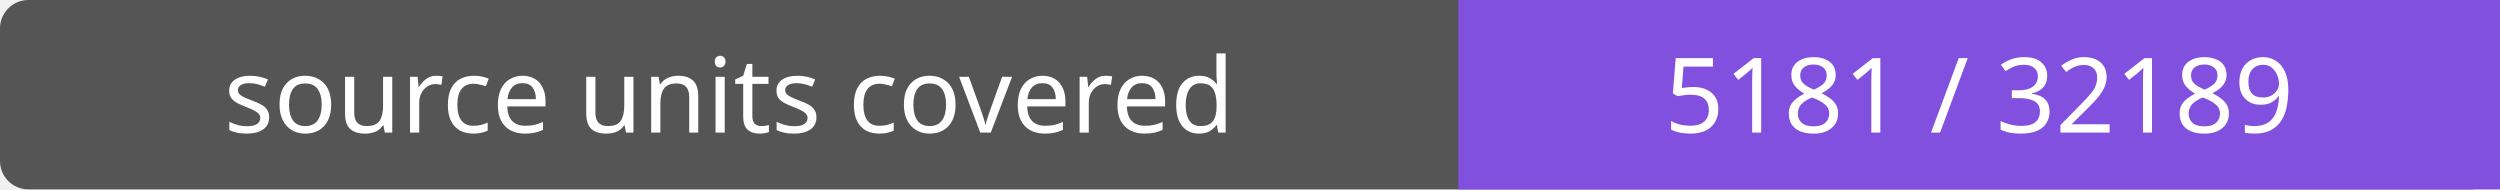
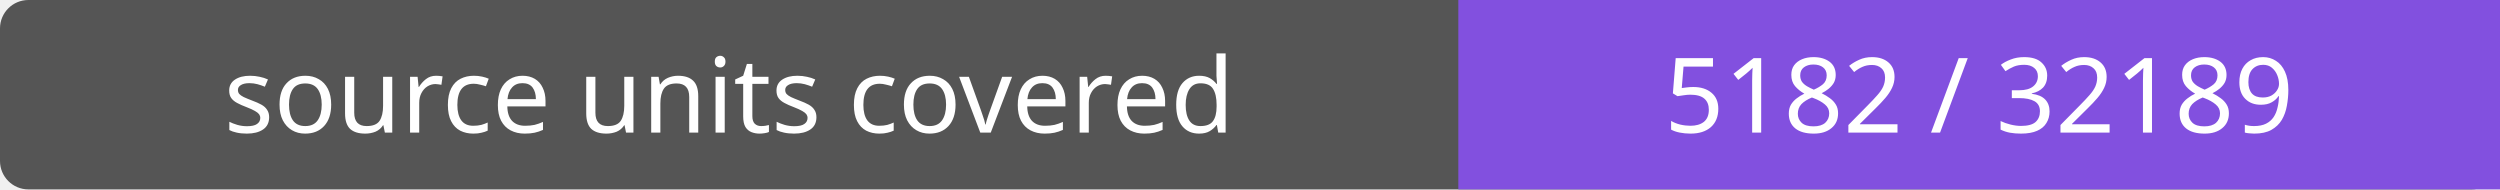
- <svg xmlns="http://www.w3.org/2000/svg" width="264" height="20" role="img" aria-label="source units covered: 5181 / 32189">
+ <svg xmlns="http://www.w3.org/2000/svg" width="264" height="20" role="img" aria-label="source units covered: 5182 / 32189">
  <rect width="264" height="20" rx="3" fill="#555" />
  <path fill="#8250df" d="M154 0h110v20H154z" />
  <g fill="#fff" text-anchor="middle" font-family="Verdana,sans-serif" font-size="11">
    <text x="77.0" y="14">source units covered</text>
-     <text x="209.0" y="14">5181 / 32189</text>
+     <text x="209.0" y="14">5182 / 32189</text>
  </g>
</svg>
